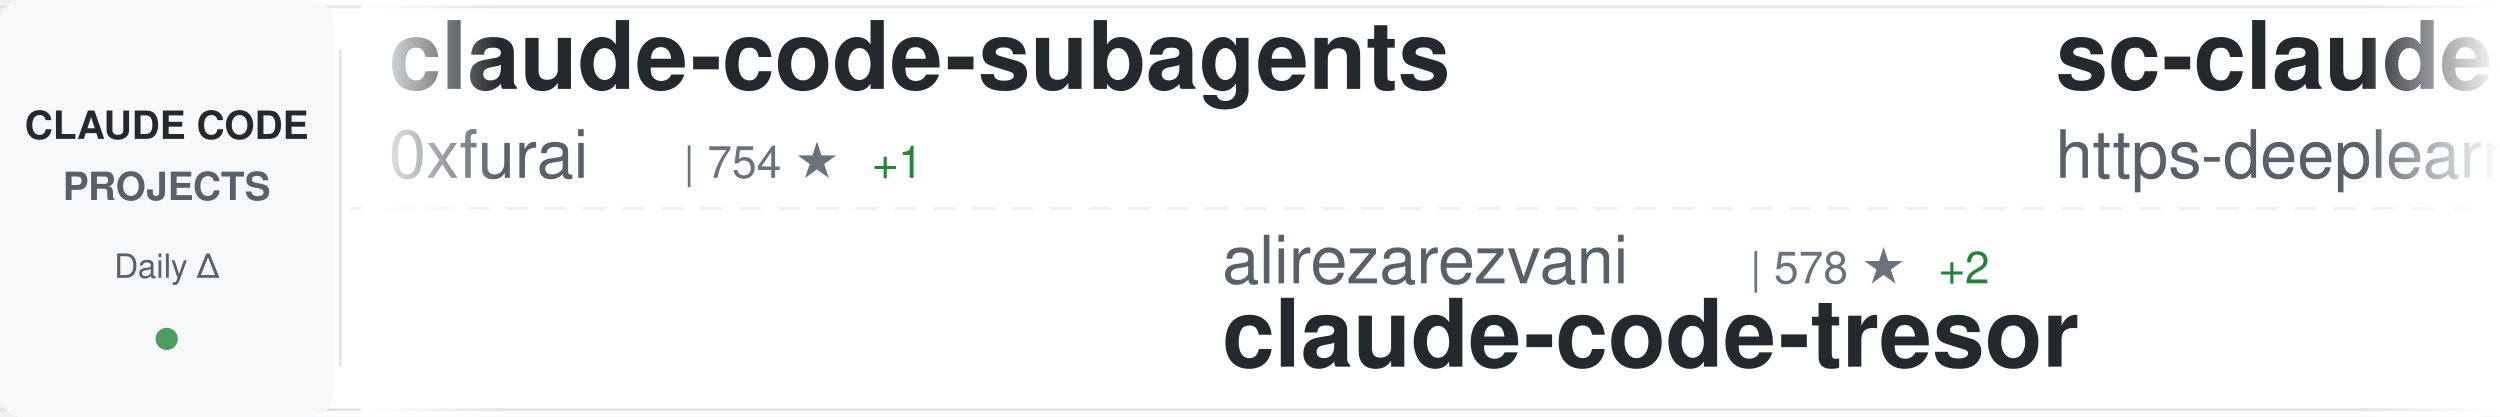
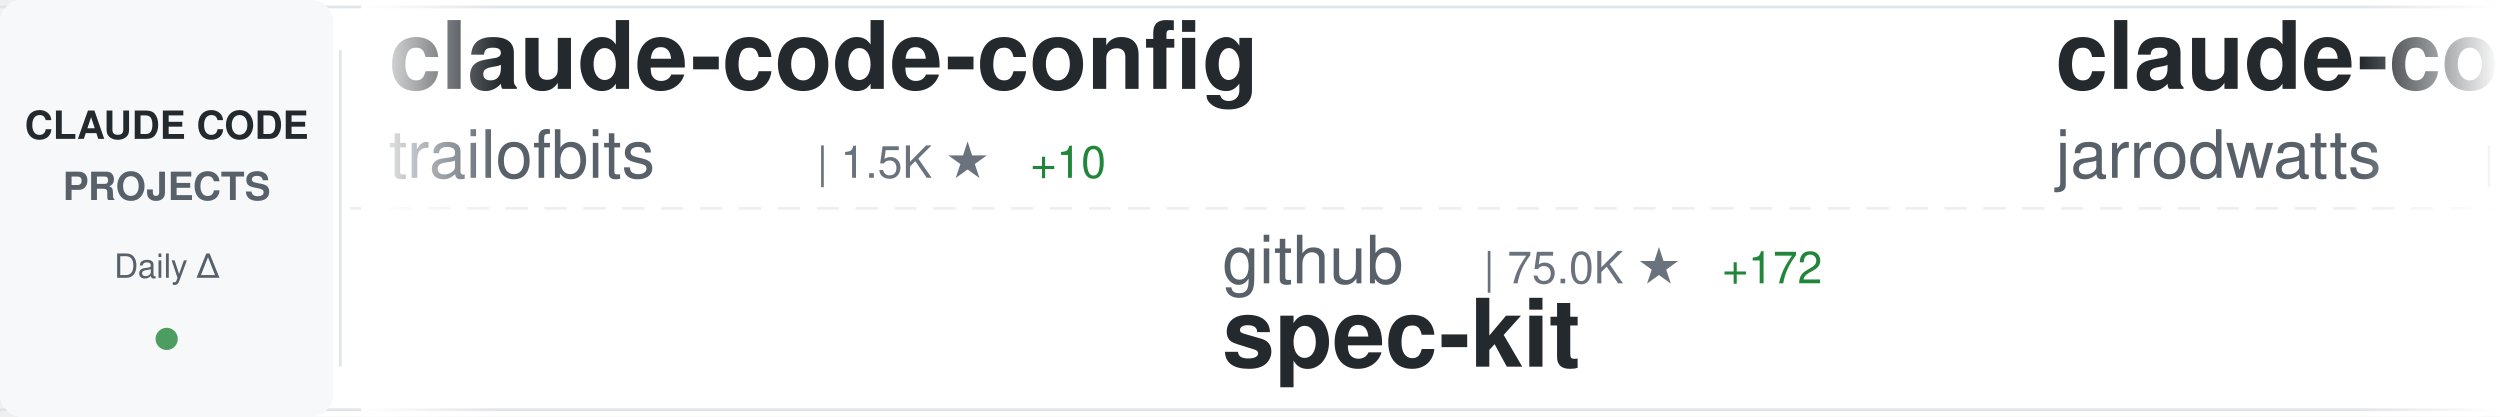
<svg xmlns="http://www.w3.org/2000/svg" width="900" height="150">
  <defs>
    <linearGradient id="awesomeLeftFade" x1="0%" y1="0%" x2="100%" y2="0%">
      <stop offset="0%" style="stop-color:#ffffff;stop-opacity:1" />
      <stop offset="100%" style="stop-color:#ffffff;stop-opacity:0" />
    </linearGradient>
    <linearGradient id="awesomeRightFade" x1="0%" y1="0%" x2="100%" y2="0%">
      <stop offset="0%" style="stop-color:#ffffff;stop-opacity:0" />
      <stop offset="100%" style="stop-color:#ffffff;stop-opacity:1" />
    </linearGradient>
  </defs>
  <rect width="900" height="150" fill="#ffffff" rx="8" />
  <rect x="0" y="2" width="900" height="1" fill="#e1e4e8" />
  <rect x="0" y="147" width="900" height="1" fill="#e1e4e8" />
  <line x1="0" y1="75" x2="900" y2="75" stroke="#e1e4e8" stroke-width="1" stroke-dasharray="8 6" opacity="0.6" />
  <rect x="0" y="0" width="120" height="150" fill="#f6f8fa" rx="8" />
  <text x="60" y="50" font-family="-apple-system, BlinkMacSystemFont, 'Segoe UI', Helvetica, Arial, sans-serif" font-size="14" font-weight="600" fill="#24292e" text-anchor="middle">CLAUDE CODE</text>
  <text x="60" y="72" font-family="-apple-system, BlinkMacSystemFont, 'Segoe UI', Helvetica, Arial, sans-serif" font-size="14" font-weight="600" fill="#586069" text-anchor="middle">PROJECTS</text>
  <text x="60" y="100" font-family="-apple-system, BlinkMacSystemFont, 'Segoe UI', Helvetica, Arial, sans-serif" font-size="12" font-weight="500" fill="#586069" text-anchor="middle">Daily Δ</text>
  <circle cx="60" cy="122" r="4" fill="#22863a" opacity="0.8" />
  <rect x="122" y="18" width="1" height="114" fill="#e1e4e8" />
  <clipPath id="awesomeTickerClip">
    <rect x="130" y="0" width="770" height="150" />
  </clipPath>
  <g clip-path="url(#awesomeTickerClip)">
    <g id="awesomeTickerItems">
      <animateTransform attributeName="transform" attributeType="XML" type="translate" from="0 0" to="-3000 0" dur="54s" repeatCount="indefinite" />
      <g transform="translate(0, 0)">
-         <text x="140" y="32" font-family="-apple-system, BlinkMacSystemFont, 'Segoe UI', Helvetica, Arial, sans-serif" font-size="34" font-weight="600" fill="#24292e">claude-code-subagents</text>
-         <text x="140" y="64" font-family="-apple-system, BlinkMacSystemFont, 'Segoe UI', Helvetica, Arial, sans-serif" font-size="24" font-weight="400" fill="#586069">0xfurai</text>
-         <text x="246" y="64" font-family="-apple-system, BlinkMacSystemFont, 'Segoe UI', Helvetica, Arial, sans-serif" font-size="16" font-weight="500" fill="#6a737d">| 754 ★</text>
-         <text x="314" y="64" font-family="-apple-system, BlinkMacSystemFont, 'Segoe UI', Helvetica, Arial, sans-serif" font-size="16" font-weight="500" fill="#22863a"> +1</text>
+         <text x="140" y="32" font-family="-apple-system, BlinkMacSystemFont, 'Segoe UI', Helvetica, Arial, sans-serif" font-size="34" font-weight="600" fill="#24292e">claude-code-config</text>
+         <text x="140" y="64" font-family="-apple-system, BlinkMacSystemFont, 'Segoe UI', Helvetica, Arial, sans-serif" font-size="24" font-weight="400" fill="#586069">trailofbits</text>
+         <text x="294" y="64" font-family="-apple-system, BlinkMacSystemFont, 'Segoe UI', Helvetica, Arial, sans-serif" font-size="16" font-weight="500" fill="#6a737d">| 1.5K ★</text>
+         <text x="371" y="64" font-family="-apple-system, BlinkMacSystemFont, 'Segoe UI', Helvetica, Arial, sans-serif" font-size="16" font-weight="500" fill="#22863a"> +10</text>
      </g>
      <g transform="translate(300, 0)">
-         <text x="140" y="102" font-family="-apple-system, BlinkMacSystemFont, 'Segoe UI', Helvetica, Arial, sans-serif" font-size="24" font-weight="400" fill="#586069">alirezarezvani</text>
-         <text x="330" y="102" font-family="-apple-system, BlinkMacSystemFont, 'Segoe UI', Helvetica, Arial, sans-serif" font-size="16" font-weight="500" fill="#6a737d">| 578 ★</text>
-         <text x="398" y="102" font-family="-apple-system, BlinkMacSystemFont, 'Segoe UI', Helvetica, Arial, sans-serif" font-size="16" font-weight="500" fill="#22863a"> +2</text>
-         <text x="140" y="132" font-family="-apple-system, BlinkMacSystemFont, 'Segoe UI', Helvetica, Arial, sans-serif" font-size="34" font-weight="600" fill="#24292e">claude-code-tresor</text>
+         <text x="140" y="102" font-family="-apple-system, BlinkMacSystemFont, 'Segoe UI', Helvetica, Arial, sans-serif" font-size="24" font-weight="400" fill="#586069">github</text>
+         <text x="234" y="102" font-family="-apple-system, BlinkMacSystemFont, 'Segoe UI', Helvetica, Arial, sans-serif" font-size="16" font-weight="500" fill="#6a737d">| 75.0K ★</text>
+         <text x="320" y="102" font-family="-apple-system, BlinkMacSystemFont, 'Segoe UI', Helvetica, Arial, sans-serif" font-size="16" font-weight="500" fill="#22863a"> +172</text>
+         <text x="140" y="132" font-family="-apple-system, BlinkMacSystemFont, 'Segoe UI', Helvetica, Arial, sans-serif" font-size="34" font-weight="600" fill="#24292e">spec-kit</text>
      </g>
      <g transform="translate(600, 0)">
-         <text x="140" y="32" font-family="-apple-system, BlinkMacSystemFont, 'Segoe UI', Helvetica, Arial, sans-serif" font-size="34" font-weight="600" fill="#24292e">sc-claude-code-files</text>
-         <text x="140" y="64" font-family="-apple-system, BlinkMacSystemFont, 'Segoe UI', Helvetica, Arial, sans-serif" font-size="24" font-weight="400" fill="#586069">https-deeplearning-ai</text>
-         <text x="414" y="64" font-family="-apple-system, BlinkMacSystemFont, 'Segoe UI', Helvetica, Arial, sans-serif" font-size="16" font-weight="500" fill="#6a737d">| 443 ★</text>
-         <text x="482" y="64" font-family="-apple-system, BlinkMacSystemFont, 'Segoe UI', Helvetica, Arial, sans-serif" font-size="16" font-weight="500" fill="#22863a"> +2</text>
+         <text x="140" y="32" font-family="-apple-system, BlinkMacSystemFont, 'Segoe UI', Helvetica, Arial, sans-serif" font-size="34" font-weight="600" fill="#24292e">claude-code-config</text>
+         <text x="140" y="64" font-family="-apple-system, BlinkMacSystemFont, 'Segoe UI', Helvetica, Arial, sans-serif" font-size="24" font-weight="400" fill="#586069">jarrodwatts</text>
+         <text x="294" y="64" font-family="-apple-system, BlinkMacSystemFont, 'Segoe UI', Helvetica, Arial, sans-serif" font-size="16" font-weight="500" fill="#6a737d">| 961 ★</text>
+         <text x="362" y="64" font-family="-apple-system, BlinkMacSystemFont, 'Segoe UI', Helvetica, Arial, sans-serif" font-size="16" font-weight="500" fill="#22863a"> +2</text>
      </g>
      <g transform="translate(900, 0)">
-         <text x="140" y="102" font-family="-apple-system, BlinkMacSystemFont, 'Segoe UI', Helvetica, Arial, sans-serif" font-size="24" font-weight="400" fill="#586069">zhukunpenglinyutong</text>
-         <text x="390" y="102" font-family="-apple-system, BlinkMacSystemFont, 'Segoe UI', Helvetica, Arial, sans-serif" font-size="16" font-weight="500" fill="#6a737d">| 1.6K ★</text>
-         <text x="467" y="102" font-family="-apple-system, BlinkMacSystemFont, 'Segoe UI', Helvetica, Arial, sans-serif" font-size="16" font-weight="500" fill="#22863a"> +4</text>
-         <text x="140" y="132" font-family="-apple-system, BlinkMacSystemFont, 'Segoe UI', Helvetica, Arial, sans-serif" font-size="34" font-weight="600" fill="#24292e">idea-claude-code-gui</text>
+         <text x="140" y="102" font-family="-apple-system, BlinkMacSystemFont, 'Segoe UI', Helvetica, Arial, sans-serif" font-size="24" font-weight="400" fill="#586069">BloopAI</text>
+         <text x="246" y="102" font-family="-apple-system, BlinkMacSystemFont, 'Segoe UI', Helvetica, Arial, sans-serif" font-size="16" font-weight="500" fill="#6a737d">| 22.7K ★</text>
+         <text x="332" y="102" font-family="-apple-system, BlinkMacSystemFont, 'Segoe UI', Helvetica, Arial, sans-serif" font-size="16" font-weight="500" fill="#22863a"> +91</text>
+         <text x="140" y="132" font-family="-apple-system, BlinkMacSystemFont, 'Segoe UI', Helvetica, Arial, sans-serif" font-size="34" font-weight="600" fill="#24292e">vibe-kanban</text>
      </g>
      <g transform="translate(1200, 0)">
+         <text x="140" y="32" font-family="-apple-system, BlinkMacSystemFont, 'Segoe UI', Helvetica, Arial, sans-serif" font-size="34" font-weight="600" fill="#24292e">cc</text>
+         <text x="140" y="64" font-family="-apple-system, BlinkMacSystemFont, 'Segoe UI', Helvetica, Arial, sans-serif" font-size="24" font-weight="400" fill="#586069">kn1026</text>
+         <text x="234" y="64" font-family="-apple-system, BlinkMacSystemFont, 'Segoe UI', Helvetica, Arial, sans-serif" font-size="16" font-weight="500" fill="#6a737d">| 704 ★</text>
+       </g>
+       <g transform="translate(1500, 0)">
+         <text x="140" y="102" font-family="-apple-system, BlinkMacSystemFont, 'Segoe UI', Helvetica, Arial, sans-serif" font-size="24" font-weight="400" fill="#586069">code-yeongyu</text>
+         <text x="306" y="102" font-family="-apple-system, BlinkMacSystemFont, 'Segoe UI', Helvetica, Arial, sans-serif" font-size="16" font-weight="500" fill="#6a737d">| 38.1K ★</text>
+         <text x="392" y="102" font-family="-apple-system, BlinkMacSystemFont, 'Segoe UI', Helvetica, Arial, sans-serif" font-size="16" font-weight="500" fill="#22863a"> +296</text>
+         <text x="140" y="132" font-family="-apple-system, BlinkMacSystemFont, 'Segoe UI', Helvetica, Arial, sans-serif" font-size="34" font-weight="600" fill="#24292e">oh-my-openagent</text>
+       </g>
+       <g transform="translate(1800, 0)">
        <text x="140" y="32" font-family="-apple-system, BlinkMacSystemFont, 'Segoe UI', Helvetica, Arial, sans-serif" font-size="34" font-weight="600" fill="#24292e">claude-code-source-code-...</text>
        <text x="140" y="64" font-family="-apple-system, BlinkMacSystemFont, 'Segoe UI', Helvetica, Arial, sans-serif" font-size="24" font-weight="400" fill="#586069">ghuntley</text>
        <text x="258" y="64" font-family="-apple-system, BlinkMacSystemFont, 'Segoe UI', Helvetica, Arial, sans-serif" font-size="16" font-weight="500" fill="#6a737d">| 855 ★</text>
        <text x="326" y="64" font-family="-apple-system, BlinkMacSystemFont, 'Segoe UI', Helvetica, Arial, sans-serif" font-size="16" font-weight="500" fill="#22863a"> +2</text>
      </g>
-       <g transform="translate(1500, 0)">
-         <text x="140" y="102" font-family="-apple-system, BlinkMacSystemFont, 'Segoe UI', Helvetica, Arial, sans-serif" font-size="24" font-weight="400" fill="#586069">superdesigndev</text>
-         <text x="330" y="102" font-family="-apple-system, BlinkMacSystemFont, 'Segoe UI', Helvetica, Arial, sans-serif" font-size="16" font-weight="500" fill="#6a737d">| 6.1K ★</text>
-         <text x="407" y="102" font-family="-apple-system, BlinkMacSystemFont, 'Segoe UI', Helvetica, Arial, sans-serif" font-size="16" font-weight="500" fill="#22863a"> +3</text>
-         <text x="140" y="132" font-family="-apple-system, BlinkMacSystemFont, 'Segoe UI', Helvetica, Arial, sans-serif" font-size="34" font-weight="600" fill="#24292e">superdesign</text>
-       </g>
-       <g transform="translate(1800, 0)">
-         <text x="140" y="32" font-family="-apple-system, BlinkMacSystemFont, 'Segoe UI', Helvetica, Arial, sans-serif" font-size="34" font-weight="600" fill="#24292e">claude-code</text>
-         <text x="140" y="64" font-family="-apple-system, BlinkMacSystemFont, 'Segoe UI', Helvetica, Arial, sans-serif" font-size="24" font-weight="400" fill="#586069">MadAppGang</text>
-         <text x="282" y="64" font-family="-apple-system, BlinkMacSystemFont, 'Segoe UI', Helvetica, Arial, sans-serif" font-size="16" font-weight="500" fill="#6a737d">| 242 ★</text>
-       </g>
      <g transform="translate(2100, 0)">
-         <text x="140" y="102" font-family="-apple-system, BlinkMacSystemFont, 'Segoe UI', Helvetica, Arial, sans-serif" font-size="24" font-weight="400" fill="#586069">code-yeongyu</text>
-         <text x="306" y="102" font-family="-apple-system, BlinkMacSystemFont, 'Segoe UI', Helvetica, Arial, sans-serif" font-size="16" font-weight="500" fill="#6a737d">| 38.0K ★</text>
-         <text x="392" y="102" font-family="-apple-system, BlinkMacSystemFont, 'Segoe UI', Helvetica, Arial, sans-serif" font-size="16" font-weight="500" fill="#22863a"> +303</text>
-         <text x="140" y="132" font-family="-apple-system, BlinkMacSystemFont, 'Segoe UI', Helvetica, Arial, sans-serif" font-size="34" font-weight="600" fill="#24292e">oh-my-openagent</text>
+         <text x="140" y="102" font-family="-apple-system, BlinkMacSystemFont, 'Segoe UI', Helvetica, Arial, sans-serif" font-size="24" font-weight="400" fill="#586069">eyaltoledano</text>
+         <text x="306" y="102" font-family="-apple-system, BlinkMacSystemFont, 'Segoe UI', Helvetica, Arial, sans-serif" font-size="16" font-weight="500" fill="#6a737d">| 25.8K ★</text>
+         <text x="392" y="102" font-family="-apple-system, BlinkMacSystemFont, 'Segoe UI', Helvetica, Arial, sans-serif" font-size="16" font-weight="500" fill="#22863a"> +11</text>
+         <text x="140" y="132" font-family="-apple-system, BlinkMacSystemFont, 'Segoe UI', Helvetica, Arial, sans-serif" font-size="34" font-weight="600" fill="#24292e">claude-task-master</text>
      </g>
      <g transform="translate(2400, 0)">
-         <text x="140" y="32" font-family="-apple-system, BlinkMacSystemFont, 'Segoe UI', Helvetica, Arial, sans-serif" font-size="34" font-weight="600" fill="#24292e">claude-code-templates</text>
-         <text x="140" y="64" font-family="-apple-system, BlinkMacSystemFont, 'Segoe UI', Helvetica, Arial, sans-serif" font-size="24" font-weight="400" fill="#586069">davila7</text>
-         <text x="246" y="64" font-family="-apple-system, BlinkMacSystemFont, 'Segoe UI', Helvetica, Arial, sans-serif" font-size="16" font-weight="500" fill="#6a737d">| 22.4K ★</text>
-         <text x="332" y="64" font-family="-apple-system, BlinkMacSystemFont, 'Segoe UI', Helvetica, Arial, sans-serif" font-size="16" font-weight="500" fill="#22863a"> +81</text>
+         <text x="140" y="32" font-family="-apple-system, BlinkMacSystemFont, 'Segoe UI', Helvetica, Arial, sans-serif" font-size="34" font-weight="600" fill="#24292e">claude-code-action</text>
+         <text x="140" y="64" font-family="-apple-system, BlinkMacSystemFont, 'Segoe UI', Helvetica, Arial, sans-serif" font-size="24" font-weight="400" fill="#586069">anthropics</text>
+         <text x="282" y="64" font-family="-apple-system, BlinkMacSystemFont, 'Segoe UI', Helvetica, Arial, sans-serif" font-size="16" font-weight="500" fill="#6a737d">| 6.1K ★</text>
+         <text x="359" y="64" font-family="-apple-system, BlinkMacSystemFont, 'Segoe UI', Helvetica, Arial, sans-serif" font-size="16" font-weight="500" fill="#22863a"> +25</text>
      </g>
      <g transform="translate(2700, 0)">
-         <text x="140" y="102" font-family="-apple-system, BlinkMacSystemFont, 'Segoe UI', Helvetica, Arial, sans-serif" font-size="24" font-weight="400" fill="#586069">shareAI-lab</text>
-         <text x="294" y="102" font-family="-apple-system, BlinkMacSystemFont, 'Segoe UI', Helvetica, Arial, sans-serif" font-size="16" font-weight="500" fill="#6a737d">| 23.6K ★</text>
-         <text x="380" y="102" font-family="-apple-system, BlinkMacSystemFont, 'Segoe UI', Helvetica, Arial, sans-serif" font-size="16" font-weight="500" fill="#22863a"> +591</text>
-         <text x="140" y="132" font-family="-apple-system, BlinkMacSystemFont, 'Segoe UI', Helvetica, Arial, sans-serif" font-size="34" font-weight="600" fill="#24292e">learn-claude-code</text>
+         <text x="140" y="102" font-family="-apple-system, BlinkMacSystemFont, 'Segoe UI', Helvetica, Arial, sans-serif" font-size="24" font-weight="400" fill="#586069">snarktank</text>
+         <text x="270" y="102" font-family="-apple-system, BlinkMacSystemFont, 'Segoe UI', Helvetica, Arial, sans-serif" font-size="16" font-weight="500" fill="#6a737d">| 12.4K ★</text>
+         <text x="356" y="102" font-family="-apple-system, BlinkMacSystemFont, 'Segoe UI', Helvetica, Arial, sans-serif" font-size="16" font-weight="500" fill="#22863a"> +75</text>
+         <text x="140" y="132" font-family="-apple-system, BlinkMacSystemFont, 'Segoe UI', Helvetica, Arial, sans-serif" font-size="34" font-weight="600" fill="#24292e">ralph</text>
      </g>
      <g transform="translate(3000, 0)">
-         <text x="140" y="32" font-family="-apple-system, BlinkMacSystemFont, 'Segoe UI', Helvetica, Arial, sans-serif" font-size="34" font-weight="600" fill="#24292e">claude-code-subagents</text>
-         <text x="140" y="64" font-family="-apple-system, BlinkMacSystemFont, 'Segoe UI', Helvetica, Arial, sans-serif" font-size="24" font-weight="400" fill="#586069">0xfurai</text>
-         <text x="246" y="64" font-family="-apple-system, BlinkMacSystemFont, 'Segoe UI', Helvetica, Arial, sans-serif" font-size="16" font-weight="500" fill="#6a737d">| 754 ★</text>
-         <text x="314" y="64" font-family="-apple-system, BlinkMacSystemFont, 'Segoe UI', Helvetica, Arial, sans-serif" font-size="16" font-weight="500" fill="#22863a"> +1</text>
+         <text x="140" y="32" font-family="-apple-system, BlinkMacSystemFont, 'Segoe UI', Helvetica, Arial, sans-serif" font-size="34" font-weight="600" fill="#24292e">claude-code-config</text>
+         <text x="140" y="64" font-family="-apple-system, BlinkMacSystemFont, 'Segoe UI', Helvetica, Arial, sans-serif" font-size="24" font-weight="400" fill="#586069">trailofbits</text>
+         <text x="294" y="64" font-family="-apple-system, BlinkMacSystemFont, 'Segoe UI', Helvetica, Arial, sans-serif" font-size="16" font-weight="500" fill="#6a737d">| 1.5K ★</text>
+         <text x="371" y="64" font-family="-apple-system, BlinkMacSystemFont, 'Segoe UI', Helvetica, Arial, sans-serif" font-size="16" font-weight="500" fill="#22863a"> +10</text>
      </g>
      <g transform="translate(3300, 0)">
-         <text x="140" y="102" font-family="-apple-system, BlinkMacSystemFont, 'Segoe UI', Helvetica, Arial, sans-serif" font-size="24" font-weight="400" fill="#586069">alirezarezvani</text>
-         <text x="330" y="102" font-family="-apple-system, BlinkMacSystemFont, 'Segoe UI', Helvetica, Arial, sans-serif" font-size="16" font-weight="500" fill="#6a737d">| 578 ★</text>
-         <text x="398" y="102" font-family="-apple-system, BlinkMacSystemFont, 'Segoe UI', Helvetica, Arial, sans-serif" font-size="16" font-weight="500" fill="#22863a"> +2</text>
-         <text x="140" y="132" font-family="-apple-system, BlinkMacSystemFont, 'Segoe UI', Helvetica, Arial, sans-serif" font-size="34" font-weight="600" fill="#24292e">claude-code-tresor</text>
+         <text x="140" y="102" font-family="-apple-system, BlinkMacSystemFont, 'Segoe UI', Helvetica, Arial, sans-serif" font-size="24" font-weight="400" fill="#586069">github</text>
+         <text x="234" y="102" font-family="-apple-system, BlinkMacSystemFont, 'Segoe UI', Helvetica, Arial, sans-serif" font-size="16" font-weight="500" fill="#6a737d">| 75.0K ★</text>
+         <text x="320" y="102" font-family="-apple-system, BlinkMacSystemFont, 'Segoe UI', Helvetica, Arial, sans-serif" font-size="16" font-weight="500" fill="#22863a"> +172</text>
+         <text x="140" y="132" font-family="-apple-system, BlinkMacSystemFont, 'Segoe UI', Helvetica, Arial, sans-serif" font-size="34" font-weight="600" fill="#24292e">spec-kit</text>
      </g>
      <g transform="translate(3600, 0)">
-         <text x="140" y="32" font-family="-apple-system, BlinkMacSystemFont, 'Segoe UI', Helvetica, Arial, sans-serif" font-size="34" font-weight="600" fill="#24292e">sc-claude-code-files</text>
-         <text x="140" y="64" font-family="-apple-system, BlinkMacSystemFont, 'Segoe UI', Helvetica, Arial, sans-serif" font-size="24" font-weight="400" fill="#586069">https-deeplearning-ai</text>
-         <text x="414" y="64" font-family="-apple-system, BlinkMacSystemFont, 'Segoe UI', Helvetica, Arial, sans-serif" font-size="16" font-weight="500" fill="#6a737d">| 443 ★</text>
-         <text x="482" y="64" font-family="-apple-system, BlinkMacSystemFont, 'Segoe UI', Helvetica, Arial, sans-serif" font-size="16" font-weight="500" fill="#22863a"> +2</text>
+         <text x="140" y="32" font-family="-apple-system, BlinkMacSystemFont, 'Segoe UI', Helvetica, Arial, sans-serif" font-size="34" font-weight="600" fill="#24292e">claude-code-config</text>
+         <text x="140" y="64" font-family="-apple-system, BlinkMacSystemFont, 'Segoe UI', Helvetica, Arial, sans-serif" font-size="24" font-weight="400" fill="#586069">jarrodwatts</text>
+         <text x="294" y="64" font-family="-apple-system, BlinkMacSystemFont, 'Segoe UI', Helvetica, Arial, sans-serif" font-size="16" font-weight="500" fill="#6a737d">| 961 ★</text>
+         <text x="362" y="64" font-family="-apple-system, BlinkMacSystemFont, 'Segoe UI', Helvetica, Arial, sans-serif" font-size="16" font-weight="500" fill="#22863a"> +2</text>
      </g>
      <g transform="translate(3900, 0)">
-         <text x="140" y="102" font-family="-apple-system, BlinkMacSystemFont, 'Segoe UI', Helvetica, Arial, sans-serif" font-size="24" font-weight="400" fill="#586069">zhukunpenglinyutong</text>
-         <text x="390" y="102" font-family="-apple-system, BlinkMacSystemFont, 'Segoe UI', Helvetica, Arial, sans-serif" font-size="16" font-weight="500" fill="#6a737d">| 1.6K ★</text>
-         <text x="467" y="102" font-family="-apple-system, BlinkMacSystemFont, 'Segoe UI', Helvetica, Arial, sans-serif" font-size="16" font-weight="500" fill="#22863a"> +4</text>
-         <text x="140" y="132" font-family="-apple-system, BlinkMacSystemFont, 'Segoe UI', Helvetica, Arial, sans-serif" font-size="34" font-weight="600" fill="#24292e">idea-claude-code-gui</text>
+         <text x="140" y="102" font-family="-apple-system, BlinkMacSystemFont, 'Segoe UI', Helvetica, Arial, sans-serif" font-size="24" font-weight="400" fill="#586069">BloopAI</text>
+         <text x="246" y="102" font-family="-apple-system, BlinkMacSystemFont, 'Segoe UI', Helvetica, Arial, sans-serif" font-size="16" font-weight="500" fill="#6a737d">| 22.7K ★</text>
+         <text x="332" y="102" font-family="-apple-system, BlinkMacSystemFont, 'Segoe UI', Helvetica, Arial, sans-serif" font-size="16" font-weight="500" fill="#22863a"> +91</text>
+         <text x="140" y="132" font-family="-apple-system, BlinkMacSystemFont, 'Segoe UI', Helvetica, Arial, sans-serif" font-size="34" font-weight="600" fill="#24292e">vibe-kanban</text>
      </g>
    </g>
  </g>
  <rect x="130" y="0" width="50" height="150" fill="url(#awesomeLeftFade)" />
  <rect x="850" y="0" width="50" height="150" fill="url(#awesomeRightFade)" />
</svg>
